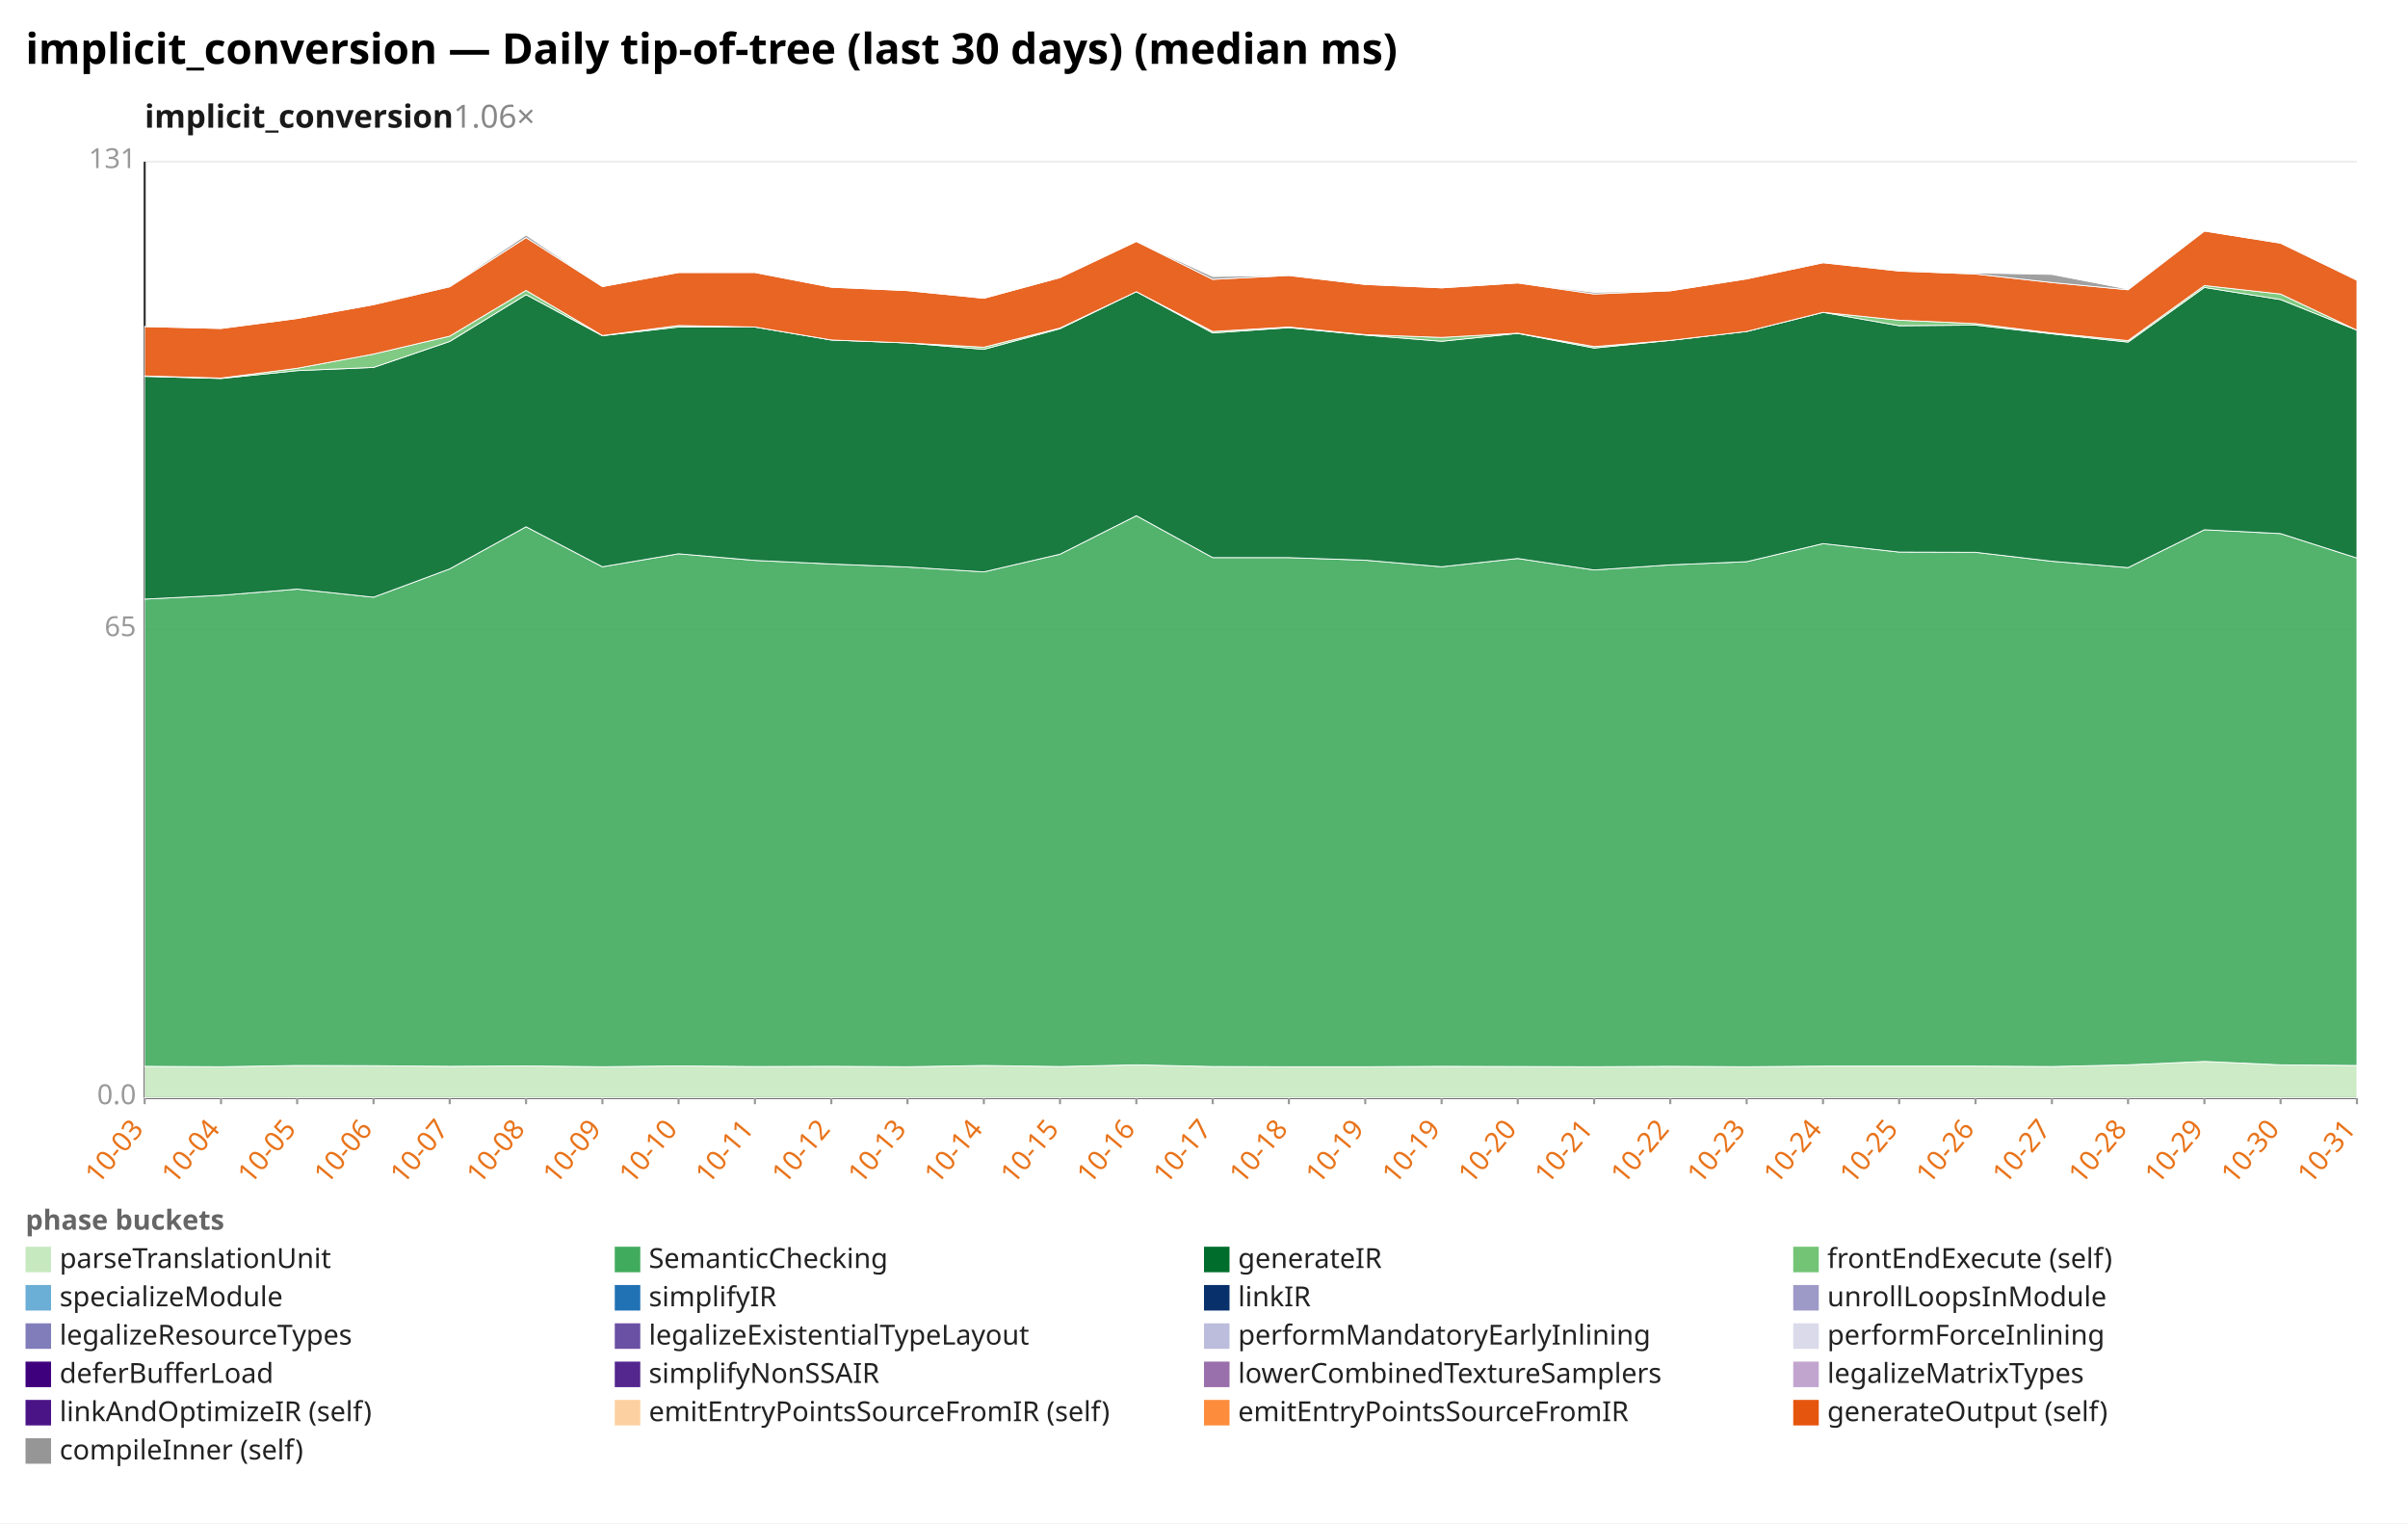
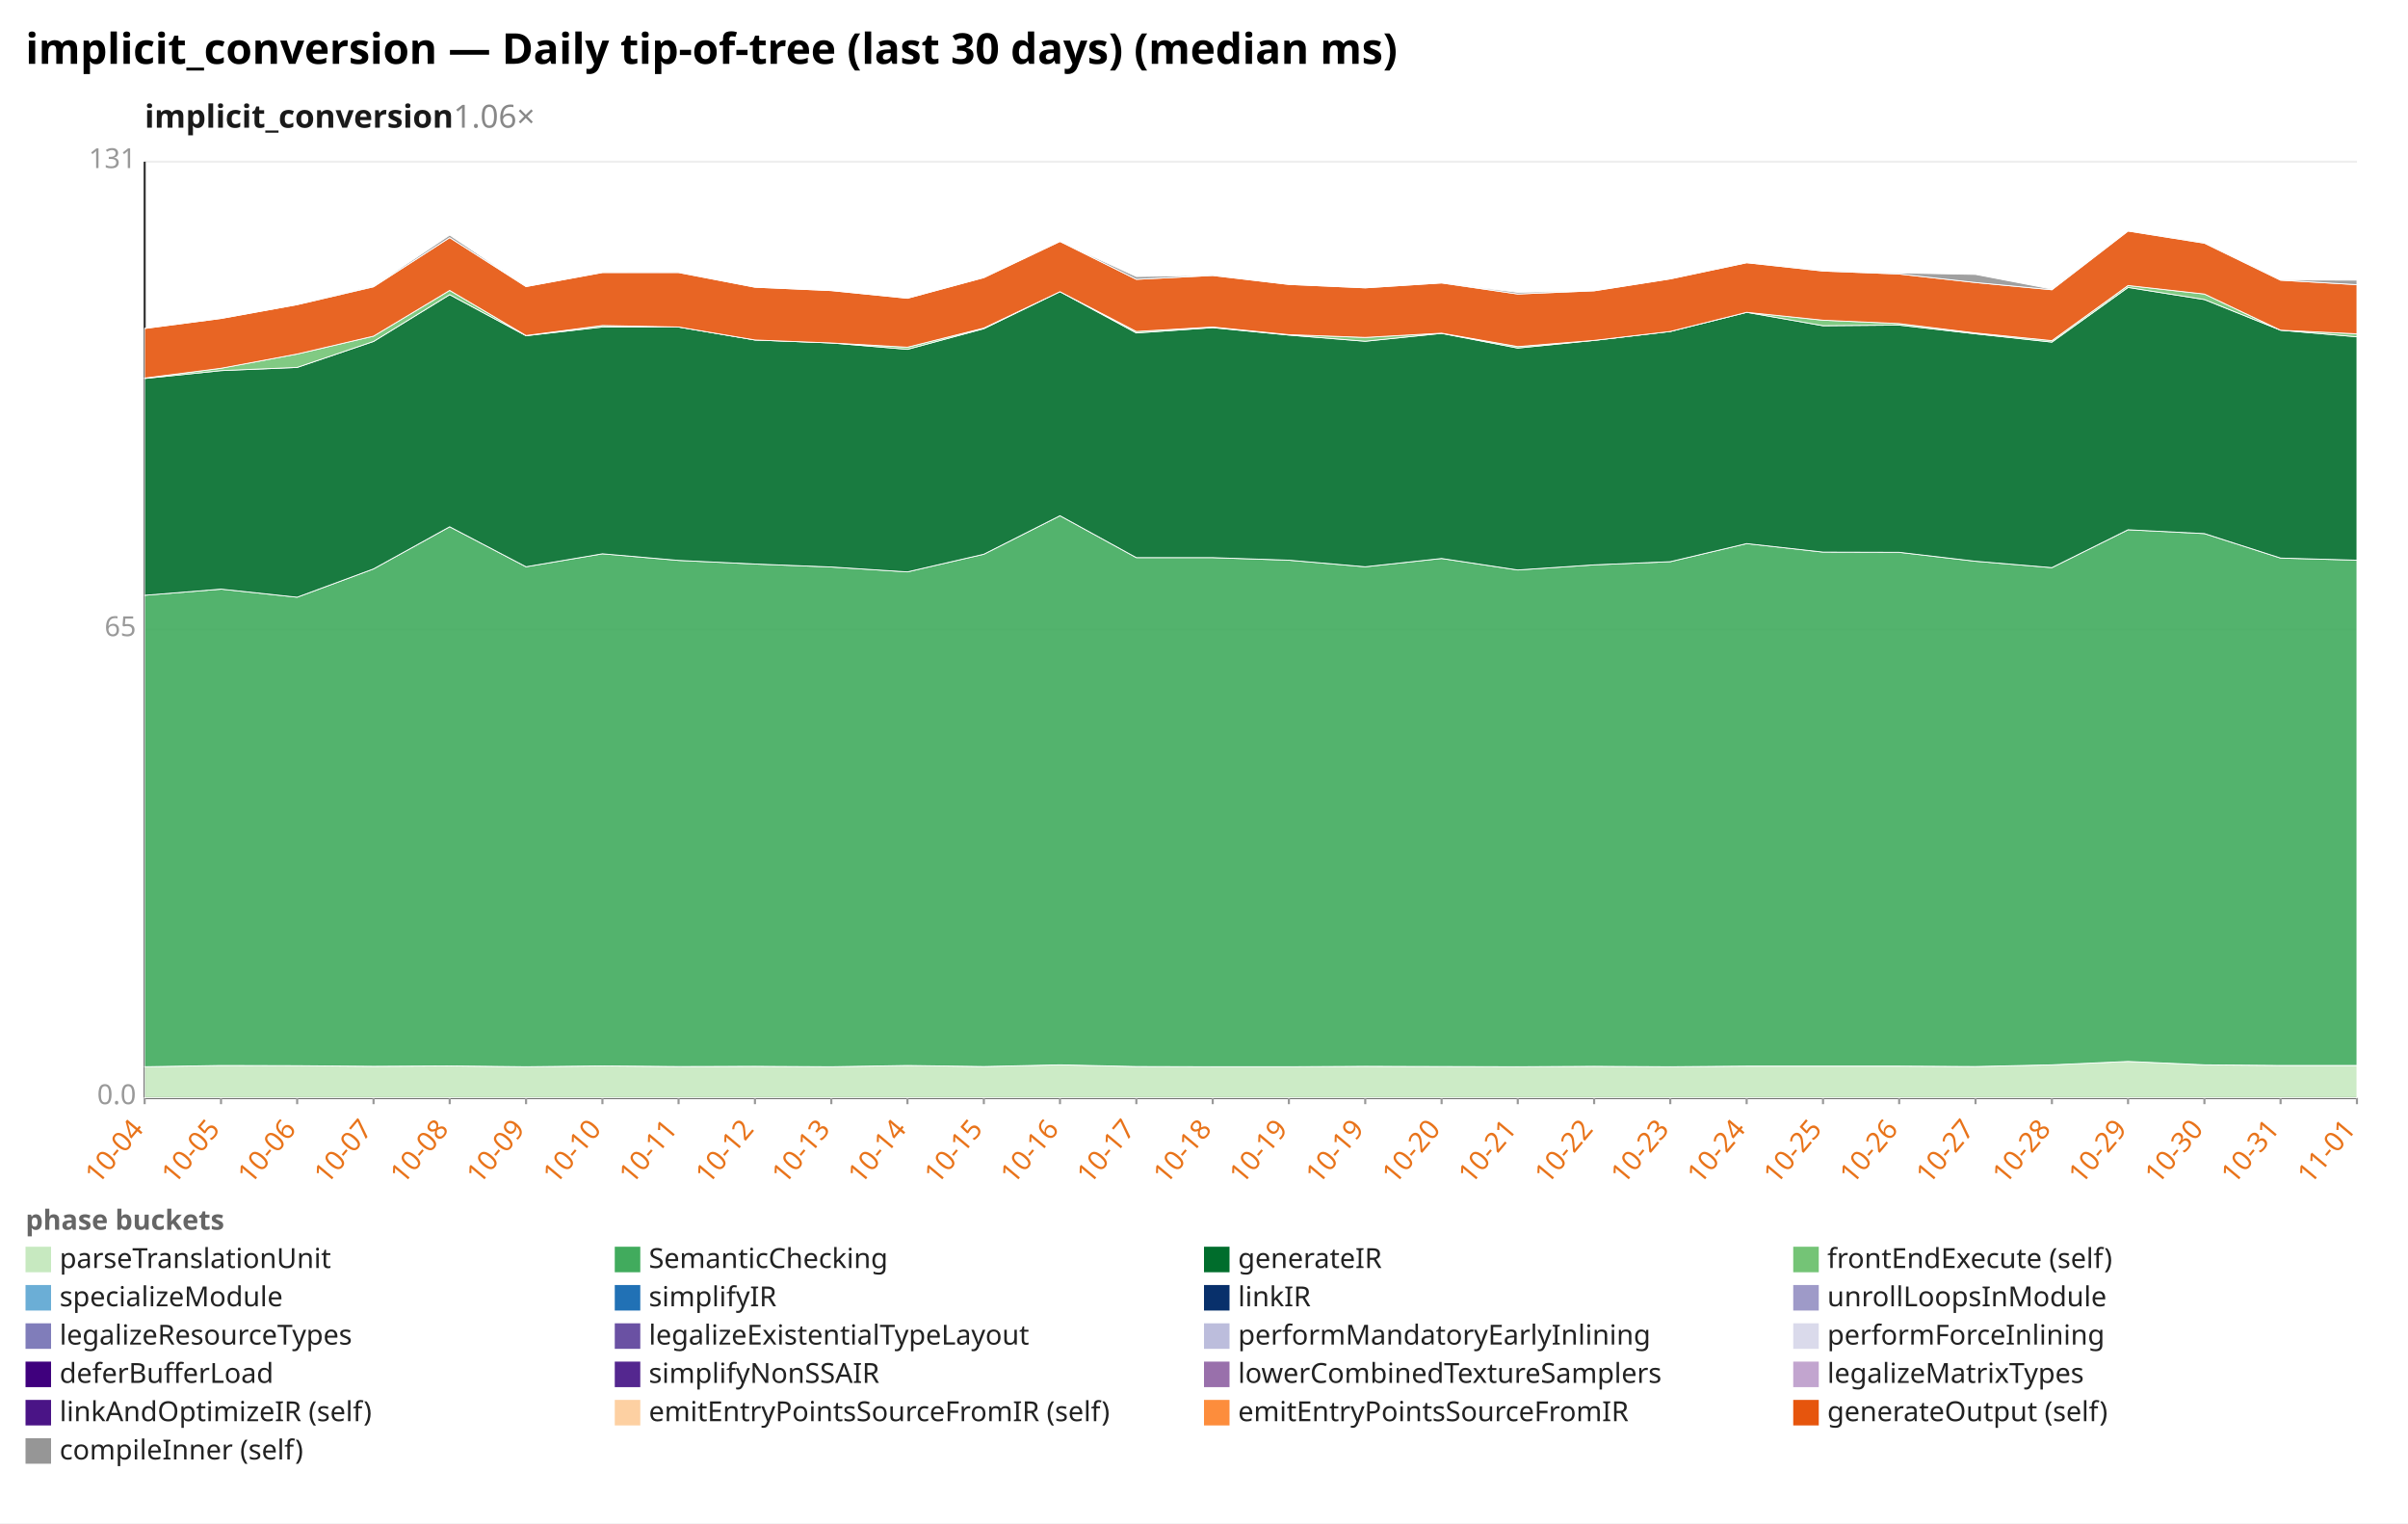
<svg xmlns="http://www.w3.org/2000/svg" width="1132" height="716" viewBox="0 0 1132 716" preserveAspectRatio="xMidYMid meet" font-family="sans-serif" font-size="13">
  <rect width="1132" height="716" fill="white" />
  <text x="12" y="30" font-size="20" font-weight="bold">implicit_conversion — Daily tip-of-tree (last 30 days) (median ms)</text>
  <text x="68" y="60" font-size="15" font-weight="600" fill="#1a1a1a">implicit_conversion<tspan fill="#888" font-weight="400" text-decoration="none">  1.06×</tspan>
  </text>
  <line x1="68.0" y1="516.0" x2="1108.0" y2="516.0" stroke="#eee" />
  <text x="64.0" y="519.0" text-anchor="end" fill="#999">0.0</text>
  <line x1="68.0" y1="296.0" x2="1108.0" y2="296.0" stroke="#eee" />
  <text x="64.0" y="299.0" text-anchor="end" fill="#999">65</text>
  <line x1="68.0" y1="76.0" x2="1108.0" y2="76.0" stroke="#eee" />
  <text x="64.0" y="79.0" text-anchor="end" fill="#999">131</text>
  <line x1="68.0" y1="76.0" x2="68.0" y2="516.0" stroke="#333" />
  <line x1="68.0" y1="516.0" x2="1108.0" y2="516.0" stroke="#333" />
  <line x1="68.0" y1="516.0" x2="68.0" y2="519.0" stroke="#999" />
-   <text x="68.0" y="531.0" text-anchor="end" fill="#e8731a" transform="rotate(-50 68.0 531.0)">10-03</text>
+   <text x="68.0" y="531.0" text-anchor="end" fill="#e8731a" transform="rotate(-50 68.0 531.0)">10-04</text>
  <line x1="103.9" y1="516.0" x2="103.9" y2="519.0" stroke="#999" />
-   <text x="103.9" y="531.0" text-anchor="end" fill="#e8731a" transform="rotate(-50 103.9 531.0)">10-04</text>
+   <text x="103.9" y="531.0" text-anchor="end" fill="#e8731a" transform="rotate(-50 103.9 531.0)">10-05</text>
  <line x1="139.7" y1="516.0" x2="139.7" y2="519.0" stroke="#999" />
-   <text x="139.7" y="531.0" text-anchor="end" fill="#e8731a" transform="rotate(-50 139.7 531.0)">10-05</text>
+   <text x="139.7" y="531.0" text-anchor="end" fill="#e8731a" transform="rotate(-50 139.7 531.0)">10-06</text>
  <line x1="175.6" y1="516.0" x2="175.6" y2="519.0" stroke="#999" />
-   <text x="175.6" y="531.0" text-anchor="end" fill="#e8731a" transform="rotate(-50 175.6 531.0)">10-06</text>
+   <text x="175.6" y="531.0" text-anchor="end" fill="#e8731a" transform="rotate(-50 175.6 531.0)">10-07</text>
  <line x1="211.4" y1="516.0" x2="211.4" y2="519.0" stroke="#999" />
-   <text x="211.4" y="531.0" text-anchor="end" fill="#e8731a" transform="rotate(-50 211.4 531.0)">10-07</text>
+   <text x="211.4" y="531.0" text-anchor="end" fill="#e8731a" transform="rotate(-50 211.4 531.0)">10-08</text>
  <line x1="247.3" y1="516.0" x2="247.3" y2="519.0" stroke="#999" />
-   <text x="247.3" y="531.0" text-anchor="end" fill="#e8731a" transform="rotate(-50 247.3 531.0)">10-08</text>
+   <text x="247.3" y="531.0" text-anchor="end" fill="#e8731a" transform="rotate(-50 247.3 531.0)">10-09</text>
  <line x1="283.2" y1="516.0" x2="283.2" y2="519.0" stroke="#999" />
-   <text x="283.2" y="531.0" text-anchor="end" fill="#e8731a" transform="rotate(-50 283.2 531.0)">10-09</text>
+   <text x="283.2" y="531.0" text-anchor="end" fill="#e8731a" transform="rotate(-50 283.2 531.0)">10-10</text>
  <line x1="319.0" y1="516.0" x2="319.0" y2="519.0" stroke="#999" />
-   <text x="319.0" y="531.0" text-anchor="end" fill="#e8731a" transform="rotate(-50 319.0 531.0)">10-10</text>
+   <text x="319.0" y="531.0" text-anchor="end" fill="#e8731a" transform="rotate(-50 319.0 531.0)">10-11</text>
  <line x1="354.9" y1="516.0" x2="354.9" y2="519.0" stroke="#999" />
-   <text x="354.9" y="531.0" text-anchor="end" fill="#e8731a" transform="rotate(-50 354.9 531.0)">10-11</text>
+   <text x="354.9" y="531.0" text-anchor="end" fill="#e8731a" transform="rotate(-50 354.9 531.0)">10-12</text>
  <line x1="390.8" y1="516.0" x2="390.8" y2="519.0" stroke="#999" />
-   <text x="390.8" y="531.0" text-anchor="end" fill="#e8731a" transform="rotate(-50 390.8 531.0)">10-12</text>
+   <text x="390.8" y="531.0" text-anchor="end" fill="#e8731a" transform="rotate(-50 390.8 531.0)">10-13</text>
  <line x1="426.6" y1="516.0" x2="426.6" y2="519.0" stroke="#999" />
-   <text x="426.6" y="531.0" text-anchor="end" fill="#e8731a" transform="rotate(-50 426.6 531.0)">10-13</text>
+   <text x="426.6" y="531.0" text-anchor="end" fill="#e8731a" transform="rotate(-50 426.6 531.0)">10-14</text>
  <line x1="462.5" y1="516.0" x2="462.5" y2="519.0" stroke="#999" />
-   <text x="462.5" y="531.0" text-anchor="end" fill="#e8731a" transform="rotate(-50 462.5 531.0)">10-14</text>
+   <text x="462.5" y="531.0" text-anchor="end" fill="#e8731a" transform="rotate(-50 462.5 531.0)">10-15</text>
  <line x1="498.3" y1="516.0" x2="498.3" y2="519.0" stroke="#999" />
-   <text x="498.3" y="531.0" text-anchor="end" fill="#e8731a" transform="rotate(-50 498.3 531.0)">10-15</text>
+   <text x="498.3" y="531.0" text-anchor="end" fill="#e8731a" transform="rotate(-50 498.3 531.0)">10-16</text>
  <line x1="534.2" y1="516.0" x2="534.2" y2="519.0" stroke="#999" />
-   <text x="534.2" y="531.0" text-anchor="end" fill="#e8731a" transform="rotate(-50 534.2 531.0)">10-16</text>
+   <text x="534.2" y="531.0" text-anchor="end" fill="#e8731a" transform="rotate(-50 534.2 531.0)">10-17</text>
  <line x1="570.1" y1="516.0" x2="570.1" y2="519.0" stroke="#999" />
-   <text x="570.1" y="531.0" text-anchor="end" fill="#e8731a" transform="rotate(-50 570.1 531.0)">10-17</text>
+   <text x="570.1" y="531.0" text-anchor="end" fill="#e8731a" transform="rotate(-50 570.1 531.0)">10-18</text>
  <line x1="605.9" y1="516.0" x2="605.9" y2="519.0" stroke="#999" />
-   <text x="605.9" y="531.0" text-anchor="end" fill="#e8731a" transform="rotate(-50 605.9 531.0)">10-18</text>
+   <text x="605.9" y="531.0" text-anchor="end" fill="#e8731a" transform="rotate(-50 605.9 531.0)">10-19</text>
  <line x1="641.8" y1="516.0" x2="641.8" y2="519.0" stroke="#999" />
  <text x="641.8" y="531.0" text-anchor="end" fill="#e8731a" transform="rotate(-50 641.8 531.0)">10-19</text>
  <line x1="677.7" y1="516.0" x2="677.7" y2="519.0" stroke="#999" />
-   <text x="677.7" y="531.0" text-anchor="end" fill="#e8731a" transform="rotate(-50 677.7 531.0)">10-19</text>
+   <text x="677.7" y="531.0" text-anchor="end" fill="#e8731a" transform="rotate(-50 677.7 531.0)">10-20</text>
  <line x1="713.5" y1="516.0" x2="713.5" y2="519.0" stroke="#999" />
-   <text x="713.5" y="531.0" text-anchor="end" fill="#e8731a" transform="rotate(-50 713.5 531.0)">10-20</text>
+   <text x="713.5" y="531.0" text-anchor="end" fill="#e8731a" transform="rotate(-50 713.5 531.0)">10-21</text>
  <line x1="749.4" y1="516.0" x2="749.4" y2="519.0" stroke="#999" />
-   <text x="749.4" y="531.0" text-anchor="end" fill="#e8731a" transform="rotate(-50 749.4 531.0)">10-21</text>
+   <text x="749.4" y="531.0" text-anchor="end" fill="#e8731a" transform="rotate(-50 749.4 531.0)">10-22</text>
  <line x1="785.2" y1="516.0" x2="785.2" y2="519.0" stroke="#999" />
-   <text x="785.2" y="531.0" text-anchor="end" fill="#e8731a" transform="rotate(-50 785.2 531.0)">10-22</text>
+   <text x="785.2" y="531.0" text-anchor="end" fill="#e8731a" transform="rotate(-50 785.2 531.0)">10-23</text>
  <line x1="821.1" y1="516.0" x2="821.1" y2="519.0" stroke="#999" />
-   <text x="821.1" y="531.0" text-anchor="end" fill="#e8731a" transform="rotate(-50 821.1 531.0)">10-23</text>
+   <text x="821.1" y="531.0" text-anchor="end" fill="#e8731a" transform="rotate(-50 821.1 531.0)">10-24</text>
  <line x1="857.0" y1="516.0" x2="857.0" y2="519.0" stroke="#999" />
-   <text x="857.0" y="531.0" text-anchor="end" fill="#e8731a" transform="rotate(-50 857.0 531.0)">10-24</text>
+   <text x="857.0" y="531.0" text-anchor="end" fill="#e8731a" transform="rotate(-50 857.0 531.0)">10-25</text>
  <line x1="892.8" y1="516.0" x2="892.8" y2="519.0" stroke="#999" />
-   <text x="892.8" y="531.0" text-anchor="end" fill="#e8731a" transform="rotate(-50 892.8 531.0)">10-25</text>
+   <text x="892.8" y="531.0" text-anchor="end" fill="#e8731a" transform="rotate(-50 892.8 531.0)">10-26</text>
  <line x1="928.7" y1="516.0" x2="928.7" y2="519.0" stroke="#999" />
-   <text x="928.7" y="531.0" text-anchor="end" fill="#e8731a" transform="rotate(-50 928.7 531.0)">10-26</text>
+   <text x="928.7" y="531.0" text-anchor="end" fill="#e8731a" transform="rotate(-50 928.7 531.0)">10-27</text>
  <line x1="964.6" y1="516.0" x2="964.6" y2="519.0" stroke="#999" />
-   <text x="964.6" y="531.0" text-anchor="end" fill="#e8731a" transform="rotate(-50 964.6 531.0)">10-27</text>
+   <text x="964.6" y="531.0" text-anchor="end" fill="#e8731a" transform="rotate(-50 964.6 531.0)">10-28</text>
  <line x1="1000.4" y1="516.0" x2="1000.4" y2="519.0" stroke="#999" />
-   <text x="1000.4" y="531.0" text-anchor="end" fill="#e8731a" transform="rotate(-50 1000.4 531.0)">10-28</text>
+   <text x="1000.4" y="531.0" text-anchor="end" fill="#e8731a" transform="rotate(-50 1000.4 531.0)">10-29</text>
  <line x1="1036.3" y1="516.0" x2="1036.3" y2="519.0" stroke="#999" />
-   <text x="1036.3" y="531.0" text-anchor="end" fill="#e8731a" transform="rotate(-50 1036.3 531.0)">10-29</text>
+   <text x="1036.3" y="531.0" text-anchor="end" fill="#e8731a" transform="rotate(-50 1036.3 531.0)">10-30</text>
  <line x1="1072.1" y1="516.0" x2="1072.1" y2="519.0" stroke="#999" />
-   <text x="1072.1" y="531.0" text-anchor="end" fill="#e8731a" transform="rotate(-50 1072.1 531.0)">10-30</text>
+   <text x="1072.1" y="531.0" text-anchor="end" fill="#e8731a" transform="rotate(-50 1072.1 531.0)">10-31</text>
  <line x1="1108.0" y1="516.0" x2="1108.0" y2="519.0" stroke="#999" />
-   <text x="1108.0" y="531.0" text-anchor="end" fill="#e8731a" transform="rotate(-50 1108.0 531.0)">10-31</text>
-   <polygon points="68.0,501.2 103.9,501.4 139.7,500.8 175.6,500.9 211.4,501.2 247.3,501.0 283.2,501.4 319.0,501.0 354.9,501.3 390.8,501.2 426.6,501.4 462.5,500.8 498.3,501.3 534.2,500.5 570.1,501.3 605.9,501.4 641.8,501.4 677.7,501.2 713.5,501.3 749.4,501.4 785.2,501.2 821.1,501.4 857.0,501.1 892.8,501.1 928.7,501.1 964.6,501.3 1000.4,500.5 1036.3,498.9 1072.1,500.5 1108.0,500.8 1108.0,516.0 1072.1,516.0 1036.3,516.0 1000.4,516.0 964.6,516.0 928.7,516.0 892.8,516.0 857.0,516.0 821.1,516.0 785.2,516.0 749.4,516.0 713.5,516.0 677.7,516.0 641.8,516.0 605.9,516.0 570.1,516.0 534.2,516.0 498.3,516.0 462.5,516.0 426.6,516.0 390.8,516.0 354.9,516.0 319.0,516.0 283.2,516.0 247.3,516.0 211.4,516.0 175.6,516.0 139.7,516.0 103.9,516.0 68.0,516.0" fill="#c7e9c0" fill-opacity="0.9" stroke="#fff" stroke-width="0.4" />
-   <polygon points="68.0,281.6 103.9,279.8 139.7,276.9 175.6,280.7 211.4,267.4 247.3,247.6 283.2,266.4 319.0,260.3 354.9,263.4 390.8,265.1 426.6,266.5 462.5,268.8 498.3,260.5 534.2,242.4 570.1,262.1 605.9,262.1 641.8,263.3 677.7,266.4 713.5,262.5 749.4,267.9 785.2,265.5 821.1,264.0 857.0,255.5 892.8,259.5 928.7,259.6 964.6,263.8 1000.4,266.8 1036.3,249.0 1072.1,250.8 1108.0,262.3 1108.0,500.8 1072.1,500.5 1036.3,498.9 1000.4,500.5 964.6,501.3 928.7,501.1 892.8,501.1 857.0,501.1 821.1,501.4 785.2,501.2 749.4,501.4 713.5,501.3 677.7,501.2 641.8,501.4 605.9,501.4 570.1,501.3 534.2,500.5 498.3,501.3 462.5,500.8 426.6,501.4 390.8,501.2 354.9,501.3 319.0,501.0 283.2,501.4 247.3,501.0 211.4,501.2 175.6,500.9 139.7,500.8 103.9,501.4 68.0,501.2" fill="#41ab5d" fill-opacity="0.9" stroke="#fff" stroke-width="0.4" />
-   <polygon points="68.0,176.9 103.9,177.9 139.7,174.2 175.6,172.7 211.4,160.5 247.3,138.5 283.2,157.8 319.0,153.7 354.9,153.7 390.8,159.8 426.6,161.2 462.5,164.2 498.3,154.5 534.2,137.1 570.1,156.5 605.9,154.0 641.8,157.5 677.7,160.4 713.5,156.7 749.4,163.6 785.2,160.0 821.1,155.8 857.0,146.8 892.8,153.1 928.7,152.8 964.6,156.9 1000.4,160.8 1036.3,135.1 1072.1,140.8 1108.0,155.2 1108.0,262.3 1072.1,250.8 1036.3,249.0 1000.4,266.8 964.6,263.8 928.7,259.6 892.8,259.5 857.0,255.5 821.1,264.0 785.2,265.5 749.4,267.9 713.5,262.5 677.7,266.4 641.8,263.3 605.9,262.1 570.1,262.1 534.2,242.4 498.3,260.5 462.5,268.8 426.6,266.5 390.8,265.1 354.9,263.4 319.0,260.3 283.2,266.4 247.3,247.6 211.4,267.4 175.6,280.7 139.7,276.9 103.9,279.8 68.0,281.6" fill="#006d2c" fill-opacity="0.9" stroke="#fff" stroke-width="0.4" />
-   <polygon points="68.0,176.7 103.9,177.7 139.7,173.1 175.6,166.4 211.4,158.0 247.3,136.5 283.2,157.7 319.0,153.0 354.9,153.7 390.8,159.8 426.6,161.2 462.5,163.2 498.3,154.2 534.2,137.1 570.1,155.8 605.9,153.7 641.8,157.3 677.7,158.6 713.5,156.6 749.4,162.9 785.2,160.0 821.1,155.8 857.0,146.8 892.8,150.5 928.7,152.1 964.6,156.5 1000.4,160.1 1036.3,134.2 1072.1,138.2 1108.0,155.2 1108.0,155.2 1072.1,140.8 1036.3,135.1 1000.4,160.8 964.6,156.9 928.7,152.8 892.8,153.1 857.0,146.8 821.1,155.8 785.2,160.0 749.4,163.6 713.5,156.7 677.7,160.4 641.8,157.5 605.9,154.0 570.1,156.5 534.2,137.1 498.3,154.5 462.5,164.2 426.6,161.2 390.8,159.8 354.9,153.7 319.0,153.7 283.2,157.8 247.3,138.5 211.4,160.5 175.6,172.7 139.7,174.2 103.9,177.9 68.0,176.9" fill="#74c476" fill-opacity="0.9" stroke="#fff" stroke-width="0.4" />
-   <polygon points="68.0,153.5 103.9,154.4 139.7,149.7 175.6,143.2 211.4,134.8 247.3,111.7 283.2,134.7 319.0,128.1 354.9,128.1 390.8,135.0 426.6,136.6 462.5,140.2 498.3,130.5 534.2,113.5 570.1,131.3 605.9,129.5 641.8,133.7 677.7,135.3 713.5,133.0 749.4,138.2 785.2,136.7 821.1,131.1 857.0,123.5 892.8,127.4 928.7,128.8 964.6,132.8 1000.4,136.2 1036.3,108.6 1072.1,114.3 1108.0,131.7 1108.0,155.2 1072.1,138.2 1036.3,134.2 1000.4,160.1 964.6,156.5 928.7,152.1 892.8,150.5 857.0,146.8 821.1,155.8 785.2,160.0 749.4,162.9 713.5,156.6 677.7,158.6 641.8,157.3 605.9,153.7 570.1,155.8 534.2,137.1 498.3,154.2 462.5,163.2 426.6,161.2 390.8,159.8 354.9,153.7 319.0,153.0 283.2,157.7 247.3,136.5 211.4,158.0 175.6,166.4 139.7,173.1 103.9,177.7 68.0,176.7" fill="#e6550d" fill-opacity="0.9" stroke="#fff" stroke-width="0.4" />
-   <polygon points="68.0,153.5 103.9,154.4 139.7,149.7 175.6,143.2 211.4,134.5 247.3,110.5 283.2,134.7 319.0,128.1 354.9,128.0 390.8,135.0 426.6,136.6 462.5,140.2 498.3,130.5 534.2,113.5 570.1,130.0 605.9,129.4 641.8,133.7 677.7,135.3 713.5,133.0 749.4,137.4 785.2,136.7 821.1,131.1 857.0,123.5 892.8,127.3 928.7,128.3 964.6,129.0 1000.4,135.9 1036.3,108.6 1072.1,114.2 1108.0,131.6 1108.0,131.7 1072.1,114.3 1036.3,108.6 1000.4,136.2 964.6,132.8 928.7,128.8 892.8,127.4 857.0,123.5 821.1,131.1 785.2,136.7 749.4,138.2 713.5,133.0 677.7,135.3 641.8,133.7 605.9,129.5 570.1,131.3 534.2,113.5 498.3,130.5 462.5,140.2 426.6,136.6 390.8,135.0 354.9,128.1 319.0,128.1 283.2,134.7 247.3,111.7 211.4,134.8 175.6,143.2 139.7,149.7 103.9,154.4 68.0,153.5" fill="#969696" fill-opacity="0.9" stroke="#fff" stroke-width="0.4" />
+   <text x="1108.0" y="531.0" text-anchor="end" fill="#e8731a" transform="rotate(-50 1108.0 531.0)">11-01</text>
+   <polygon points="68.0,501.4 103.9,500.8 139.7,500.9 175.6,501.2 211.4,501.0 247.3,501.4 283.2,501.0 319.0,501.3 354.9,501.2 390.8,501.4 426.6,500.8 462.5,501.3 498.3,500.5 534.2,501.3 570.1,501.4 605.9,501.4 641.8,501.2 677.7,501.3 713.5,501.4 749.4,501.2 785.2,501.4 821.1,501.1 857.0,501.1 892.8,501.1 928.7,501.3 964.6,500.5 1000.4,498.9 1036.3,500.5 1072.1,500.8 1108.0,500.8 1108.0,516.0 1072.1,516.0 1036.3,516.0 1000.4,516.0 964.6,516.0 928.7,516.0 892.8,516.0 857.0,516.0 821.1,516.0 785.2,516.0 749.4,516.0 713.5,516.0 677.7,516.0 641.8,516.0 605.9,516.0 570.1,516.0 534.2,516.0 498.3,516.0 462.5,516.0 426.6,516.0 390.8,516.0 354.9,516.0 319.0,516.0 283.2,516.0 247.3,516.0 211.4,516.0 175.6,516.0 139.7,516.0 103.9,516.0 68.0,516.0" fill="#c7e9c0" fill-opacity="0.9" stroke="#fff" stroke-width="0.4" />
+   <polygon points="68.0,279.8 103.9,276.9 139.7,280.7 175.6,267.4 211.4,247.6 247.3,266.4 283.2,260.3 319.0,263.4 354.9,265.1 390.8,266.5 426.6,268.8 462.5,260.5 498.3,242.4 534.2,262.1 570.1,262.1 605.9,263.3 641.8,266.4 677.7,262.5 713.5,267.9 749.4,265.5 785.2,264.0 821.1,255.5 857.0,259.5 892.8,259.6 928.7,263.8 964.6,266.8 1000.4,249.0 1036.3,250.8 1072.1,262.3 1108.0,263.3 1108.0,500.8 1072.1,500.8 1036.3,500.5 1000.4,498.9 964.6,500.5 928.7,501.3 892.8,501.1 857.0,501.1 821.1,501.1 785.2,501.4 749.4,501.2 713.5,501.4 677.7,501.3 641.8,501.2 605.9,501.4 570.1,501.4 534.2,501.3 498.3,500.5 462.5,501.3 426.6,500.8 390.8,501.4 354.9,501.2 319.0,501.3 283.2,501.0 247.3,501.4 211.4,501.0 175.6,501.2 139.7,500.9 103.9,500.8 68.0,501.4" fill="#41ab5d" fill-opacity="0.9" stroke="#fff" stroke-width="0.4" />
+   <polygon points="68.0,177.9 103.9,174.2 139.7,172.7 175.6,160.5 211.4,138.5 247.3,157.8 283.2,153.7 319.0,153.7 354.9,159.8 390.8,161.2 426.6,164.2 462.5,154.5 498.3,137.1 534.2,156.5 570.1,154.0 605.9,157.5 641.8,160.4 677.7,156.7 713.5,163.6 749.4,160.0 785.2,155.8 821.1,146.8 857.0,153.1 892.8,152.8 928.7,156.9 964.6,160.8 1000.4,135.1 1036.3,140.8 1072.1,155.2 1108.0,158.3 1108.0,263.3 1072.1,262.3 1036.3,250.8 1000.4,249.0 964.6,266.8 928.7,263.8 892.8,259.6 857.0,259.5 821.1,255.5 785.2,264.0 749.4,265.5 713.5,267.9 677.7,262.5 641.8,266.4 605.9,263.3 570.1,262.1 534.2,262.1 498.3,242.4 462.5,260.5 426.6,268.8 390.8,266.5 354.9,265.1 319.0,263.4 283.2,260.3 247.3,266.4 211.4,247.6 175.6,267.4 139.7,280.7 103.9,276.9 68.0,279.8" fill="#006d2c" fill-opacity="0.9" stroke="#fff" stroke-width="0.4" />
+   <polygon points="68.0,177.7 103.9,173.1 139.7,166.4 175.6,158.0 211.4,136.5 247.3,157.7 283.2,153.0 319.0,153.7 354.9,159.8 390.8,161.2 426.6,163.2 462.5,154.2 498.3,137.1 534.2,155.8 570.1,153.7 605.9,157.3 641.8,158.6 677.7,156.6 713.5,162.9 749.4,160.0 785.2,155.8 821.1,146.8 857.0,150.5 892.8,152.1 928.7,156.5 964.6,160.1 1000.4,134.2 1036.3,138.2 1072.1,155.2 1108.0,156.9 1108.0,158.3 1072.1,155.2 1036.3,140.8 1000.4,135.1 964.6,160.8 928.7,156.9 892.8,152.8 857.0,153.1 821.1,146.8 785.2,155.8 749.4,160.0 713.5,163.6 677.7,156.7 641.8,160.4 605.9,157.5 570.1,154.0 534.2,156.5 498.3,137.1 462.5,154.5 426.6,164.2 390.8,161.2 354.9,159.8 319.0,153.7 283.2,153.7 247.3,157.8 211.4,138.5 175.6,160.5 139.7,172.7 103.9,174.2 68.0,177.9" fill="#74c476" fill-opacity="0.9" stroke="#fff" stroke-width="0.4" />
+   <polygon points="68.0,154.4 103.9,149.7 139.7,143.2 175.6,134.8 211.4,111.7 247.3,134.7 283.2,128.1 319.0,128.1 354.9,135.0 390.8,136.6 426.6,140.2 462.5,130.5 498.3,113.5 534.2,131.3 570.1,129.5 605.9,133.7 641.8,135.3 677.7,133.0 713.5,138.2 749.4,136.7 785.2,131.1 821.1,123.5 857.0,127.4 892.8,128.8 928.7,132.8 964.6,136.2 1000.4,108.6 1036.3,114.3 1072.1,131.7 1108.0,133.8 1108.0,156.9 1072.1,155.2 1036.3,138.2 1000.4,134.2 964.6,160.1 928.7,156.5 892.8,152.1 857.0,150.5 821.1,146.8 785.2,155.8 749.4,160.0 713.5,162.9 677.7,156.6 641.8,158.6 605.9,157.3 570.1,153.7 534.2,155.8 498.3,137.1 462.5,154.2 426.6,163.2 390.8,161.2 354.9,159.8 319.0,153.7 283.2,153.0 247.3,157.7 211.4,136.5 175.6,158.0 139.7,166.4 103.9,173.1 68.0,177.7" fill="#e6550d" fill-opacity="0.9" stroke="#fff" stroke-width="0.4" />
+   <polygon points="68.0,154.4 103.9,149.7 139.7,143.2 175.6,134.5 211.4,110.5 247.3,134.7 283.2,128.1 319.0,128.0 354.9,135.0 390.8,136.6 426.6,140.2 462.5,130.5 498.3,113.5 534.2,130.0 570.1,129.4 605.9,133.7 641.8,135.3 677.7,133.0 713.5,137.4 749.4,136.7 785.2,131.1 821.1,123.5 857.0,127.3 892.8,128.3 928.7,129.0 964.6,135.9 1000.4,108.6 1036.3,114.2 1072.1,131.6 1108.0,131.7 1108.0,133.8 1072.1,131.7 1036.3,114.3 1000.4,108.6 964.6,136.2 928.7,132.8 892.8,128.8 857.0,127.4 821.1,123.5 785.2,131.1 749.4,136.7 713.5,138.2 677.7,133.0 641.8,135.3 605.9,133.7 570.1,129.5 534.2,131.3 498.3,113.5 462.5,130.5 426.6,140.2 390.8,136.6 354.9,135.0 319.0,128.1 283.2,128.1 247.3,134.7 211.4,111.7 175.6,134.8 139.7,143.2 103.9,149.7 68.0,154.4" fill="#969696" fill-opacity="0.9" stroke="#fff" stroke-width="0.4" />
  <text x="12" y="578" fill="#666" font-weight="600">phase buckets</text>
  <rect x="12" y="586" width="12" height="12" fill="#c7e9c0" />
  <text x="28" y="596" fill="#222">parseTranslationUnit</text>
  <rect x="289" y="586" width="12" height="12" fill="#41ab5d" />
  <text x="305" y="596" fill="#222">SemanticChecking</text>
  <rect x="566" y="586" width="12" height="12" fill="#006d2c" />
  <text x="582" y="596" fill="#222">generateIR</text>
  <rect x="843" y="586" width="12" height="12" fill="#74c476" />
  <text x="859" y="596" fill="#222">frontEndExecute (self)</text>
  <rect x="12" y="604" width="12" height="12" fill="#6baed6" />
  <text x="28" y="614" fill="#222">specializeModule</text>
  <rect x="289" y="604" width="12" height="12" fill="#2171b5" />
  <text x="305" y="614" fill="#222">simplifyIR</text>
  <rect x="566" y="604" width="12" height="12" fill="#08306b" />
  <text x="582" y="614" fill="#222">linkIR</text>
  <rect x="843" y="604" width="12" height="12" fill="#9e9ac8" />
  <text x="859" y="614" fill="#222">unrollLoopsInModule</text>
  <rect x="12" y="622" width="12" height="12" fill="#807dba" />
  <text x="28" y="632" fill="#222">legalizeResourceTypes</text>
  <rect x="289" y="622" width="12" height="12" fill="#6a51a3" />
  <text x="305" y="632" fill="#222">legalizeExistentialTypeLayout</text>
  <rect x="566" y="622" width="12" height="12" fill="#bcbddc" />
  <text x="582" y="632" fill="#222">performMandatoryEarlyInlining</text>
  <rect x="843" y="622" width="12" height="12" fill="#dadaeb" />
  <text x="859" y="632" fill="#222">performForceInlining</text>
  <rect x="12" y="640" width="12" height="12" fill="#3f007d" />
  <text x="28" y="650" fill="#222">deferBufferLoad</text>
  <rect x="289" y="640" width="12" height="12" fill="#54278f" />
  <text x="305" y="650" fill="#222">simplifyNonSSAIR</text>
  <rect x="566" y="640" width="12" height="12" fill="#9970ab" />
  <text x="582" y="650" fill="#222">lowerCombinedTextureSamplers</text>
  <rect x="843" y="640" width="12" height="12" fill="#c2a5cf" />
  <text x="859" y="650" fill="#222">legalizeMatrixTypes</text>
  <rect x="12" y="658" width="12" height="12" fill="#4a1486" />
  <text x="28" y="668" fill="#222">linkAndOptimizeIR (self)</text>
  <rect x="289" y="658" width="12" height="12" fill="#fdd0a2" />
  <text x="305" y="668" fill="#222">emitEntryPointsSourceFromIR (self)</text>
  <rect x="566" y="658" width="12" height="12" fill="#fd8d3c" />
  <text x="582" y="668" fill="#222">emitEntryPointsSourceFromIR</text>
  <rect x="843" y="658" width="12" height="12" fill="#e6550d" />
  <text x="859" y="668" fill="#222">generateOutput (self)</text>
  <rect x="12" y="676" width="12" height="12" fill="#969696" />
  <text x="28" y="686" fill="#222">compileInner (self)</text>
</svg>
